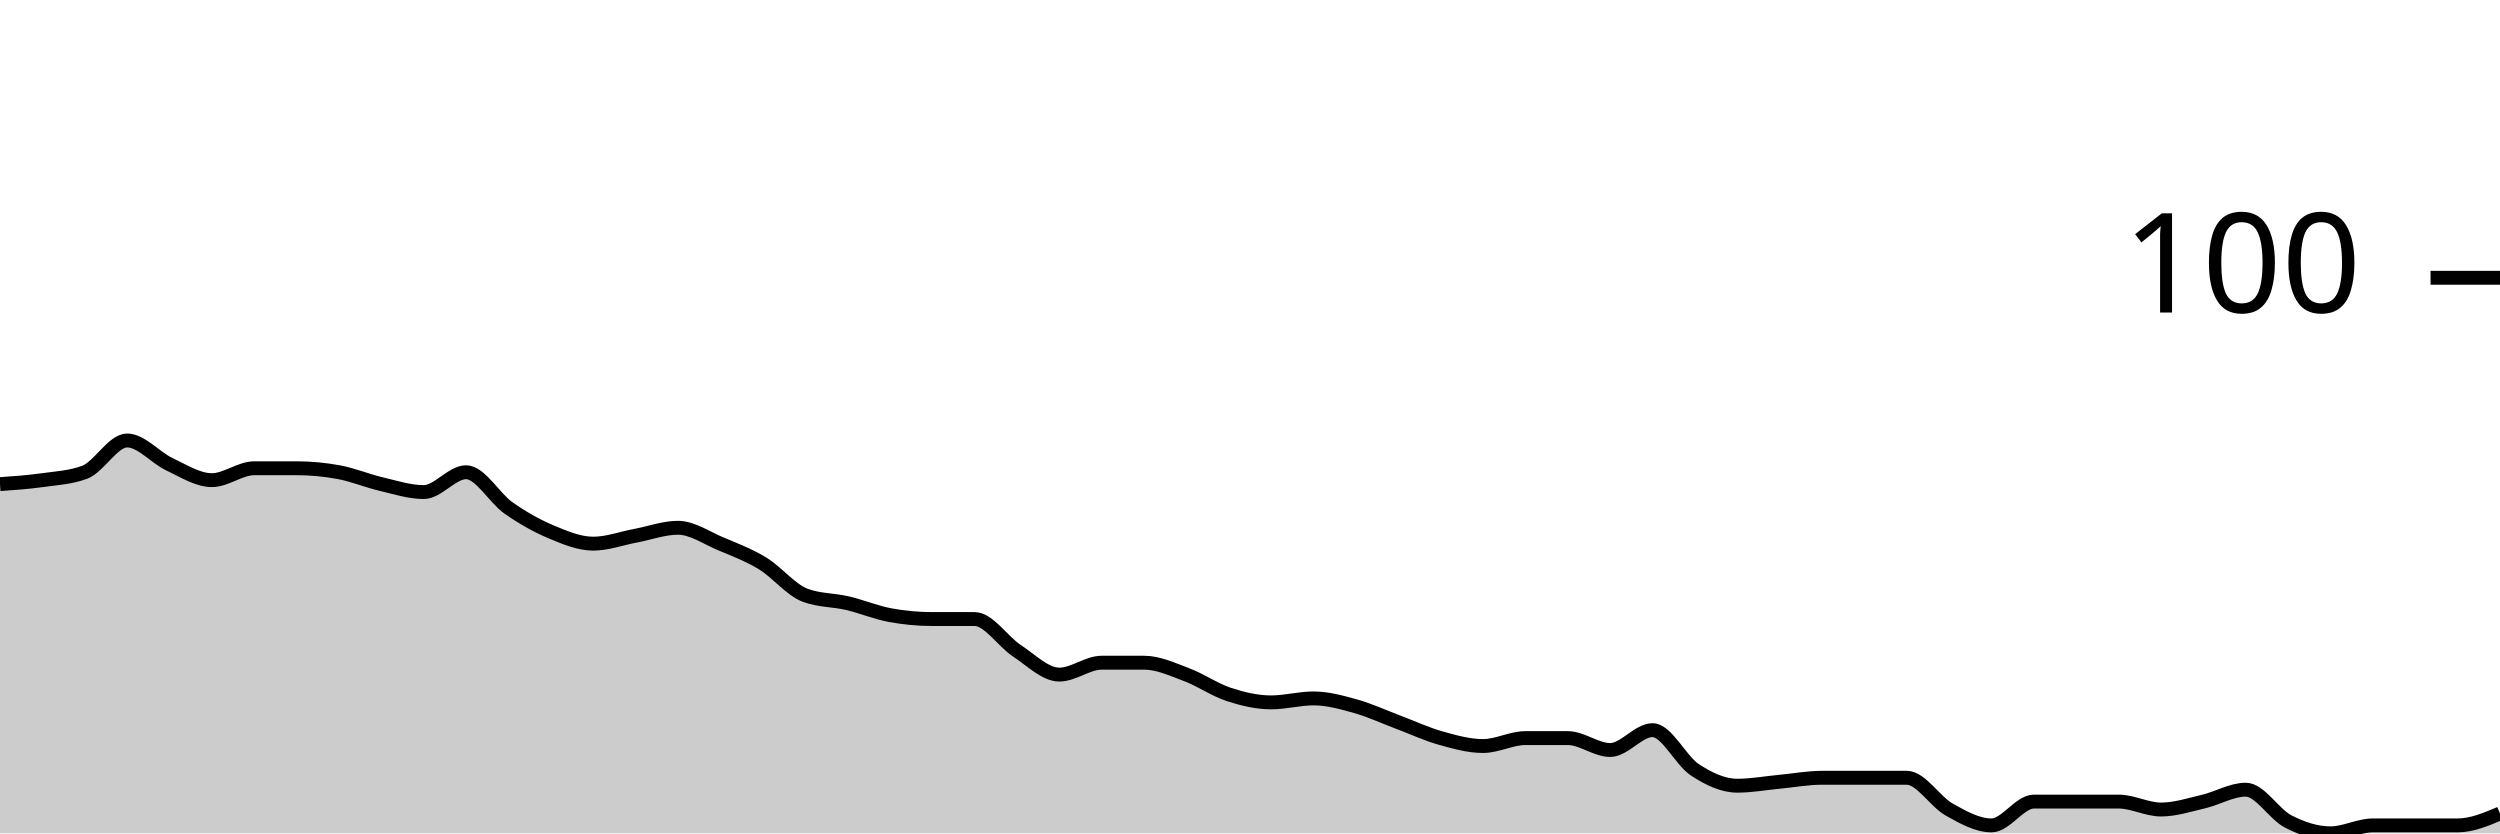
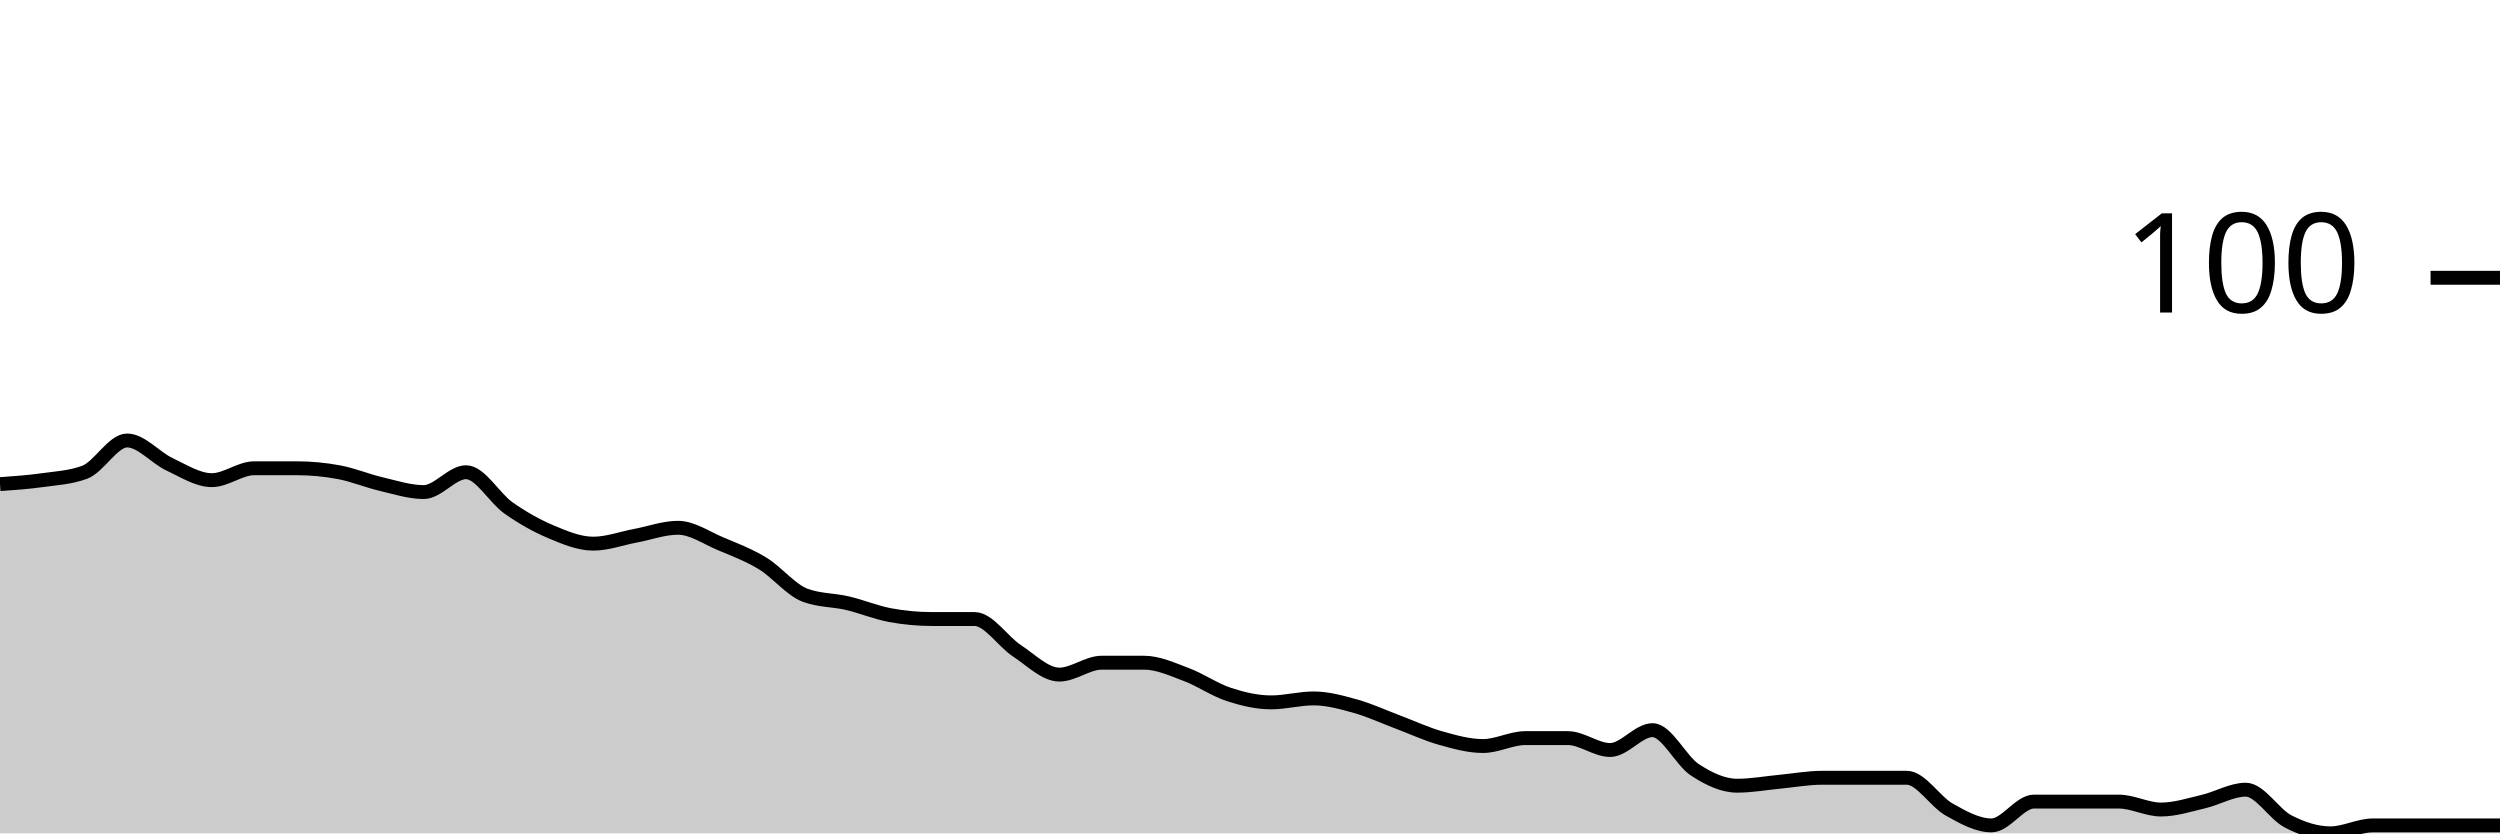
<svg xmlns="http://www.w3.org/2000/svg" viewBox="0 0 180 60">
  <g transform="translate(0,20)">
-     <path class="area" fill="rgba(0, 0, 0, 0.2)" d="M0,14.857C1.017,14.786,2.034,14.714,3.051,14.571C4.068,14.429,5.085,14.381,6.102,14C7.119,13.619,8.136,11.714,9.153,11.714C10.169,11.714,11.186,12.952,12.203,13.429C13.22,13.905,14.237,14.571,15.254,14.571C16.271,14.571,17.288,13.714,18.305,13.714C19.322,13.714,20.339,13.714,21.356,13.714C22.373,13.714,23.39,13.81,24.407,14C25.424,14.19,26.441,14.619,27.458,14.857C28.475,15.095,29.492,15.429,30.508,15.429C31.525,15.429,32.542,14,33.559,14C34.576,14,35.593,15.857,36.61,16.571C37.627,17.286,38.644,17.857,39.661,18.286C40.678,18.714,41.695,19.143,42.712,19.143C43.729,19.143,44.746,18.762,45.763,18.571C46.78,18.381,47.797,18,48.814,18C49.831,18,50.847,18.714,51.864,19.143C52.881,19.571,53.898,19.952,54.915,20.571C55.932,21.19,56.949,22.476,57.966,22.857C58.983,23.238,60,23.19,61.017,23.429C62.034,23.667,63.051,24.095,64.068,24.286C65.085,24.476,66.102,24.571,67.119,24.571C68.136,24.571,69.153,24.571,70.169,24.571C71.186,24.571,72.203,26.19,73.22,26.857C74.237,27.524,75.254,28.571,76.271,28.571C77.288,28.571,78.305,27.714,79.322,27.714C80.339,27.714,81.356,27.714,82.373,27.714C83.39,27.714,84.407,28.19,85.424,28.571C86.441,28.952,87.458,29.667,88.475,30C89.492,30.333,90.508,30.571,91.525,30.571C92.542,30.571,93.559,30.286,94.576,30.286C95.593,30.286,96.61,30.571,97.627,30.857C98.644,31.143,99.661,31.619,100.678,32C101.695,32.381,102.712,32.857,103.729,33.143C104.746,33.429,105.763,33.714,106.78,33.714C107.797,33.714,108.814,33.143,109.831,33.143C110.847,33.143,111.864,33.143,112.881,33.143C113.898,33.143,114.915,34,115.932,34C116.949,34,117.966,32.571,118.983,32.571C120,32.571,121.017,34.762,122.034,35.429C123.051,36.095,124.068,36.571,125.085,36.571C126.102,36.571,127.119,36.381,128.136,36.286C129.153,36.19,130.169,36,131.186,36C132.203,36,133.22,36,134.237,36C135.254,36,136.271,36,137.288,36C138.305,36,139.322,37.714,140.339,38.286C141.356,38.857,142.373,39.429,143.39,39.429C144.407,39.429,145.424,37.714,146.441,37.714C147.458,37.714,148.475,37.714,149.492,37.714C150.508,37.714,151.525,37.714,152.542,37.714C153.559,37.714,154.576,38.286,155.593,38.286C156.61,38.286,157.627,37.952,158.644,37.714C159.661,37.476,160.678,36.857,161.695,36.857C162.712,36.857,163.729,38.619,164.746,39.143C165.763,39.667,166.78,40,167.797,40C168.814,40,169.831,39.429,170.847,39.429C171.864,39.429,172.881,39.429,173.898,39.429C174.915,39.429,175.932,39.429,176.949,39.429C177.966,39.429,178.983,39,180,38.571L180,40C178.983,40,177.966,40,176.949,40C175.932,40,174.915,40,173.898,40C172.881,40,171.864,40,170.847,40C169.831,40,168.814,40,167.797,40C166.78,40,165.763,40,164.746,40C163.729,40,162.712,40,161.695,40C160.678,40,159.661,40,158.644,40C157.627,40,156.61,40,155.593,40C154.576,40,153.559,40,152.542,40C151.525,40,150.508,40,149.492,40C148.475,40,147.458,40,146.441,40C145.424,40,144.407,40,143.39,40C142.373,40,141.356,40,140.339,40C139.322,40,138.305,40,137.288,40C136.271,40,135.254,40,134.237,40C133.22,40,132.203,40,131.186,40C130.169,40,129.153,40,128.136,40C127.119,40,126.102,40,125.085,40C124.068,40,123.051,40,122.034,40C121.017,40,120,40,118.983,40C117.966,40,116.949,40,115.932,40C114.915,40,113.898,40,112.881,40C111.864,40,110.847,40,109.831,40C108.814,40,107.797,40,106.78,40C105.763,40,104.746,40,103.729,40C102.712,40,101.695,40,100.678,40C99.661,40,98.644,40,97.627,40C96.61,40,95.593,40,94.576,40C93.559,40,92.542,40,91.525,40C90.508,40,89.492,40,88.475,40C87.458,40,86.441,40,85.424,40C84.407,40,83.39,40,82.373,40C81.356,40,80.339,40,79.322,40C78.305,40,77.288,40,76.271,40C75.254,40,74.237,40,73.22,40C72.203,40,71.186,40,70.169,40C69.153,40,68.136,40,67.119,40C66.102,40,65.085,40,64.068,40C63.051,40,62.034,40,61.017,40C60,40,58.983,40,57.966,40C56.949,40,55.932,40,54.915,40C53.898,40,52.881,40,51.864,40C50.847,40,49.831,40,48.814,40C47.797,40,46.78,40,45.763,40C44.746,40,43.729,40,42.712,40C41.695,40,40.678,40,39.661,40C38.644,40,37.627,40,36.61,40C35.593,40,34.576,40,33.559,40C32.542,40,31.525,40,30.508,40C29.492,40,28.475,40,27.458,40C26.441,40,25.424,40,24.407,40C23.39,40,22.373,40,21.356,40C20.339,40,19.322,40,18.305,40C17.288,40,16.271,40,15.254,40C14.237,40,13.22,40,12.203,40C11.186,40,10.169,40,9.153,40C8.136,40,7.119,40,6.102,40C5.085,40,4.068,40,3.051,40C2.034,40,1.017,40,0,40Z" />
-     <path class="line" stroke="black" fill="none" d="M0,14.857C1.017,14.786,2.034,14.714,3.051,14.571C4.068,14.429,5.085,14.381,6.102,14C7.119,13.619,8.136,11.714,9.153,11.714C10.169,11.714,11.186,12.952,12.203,13.429C13.22,13.905,14.237,14.571,15.254,14.571C16.271,14.571,17.288,13.714,18.305,13.714C19.322,13.714,20.339,13.714,21.356,13.714C22.373,13.714,23.39,13.81,24.407,14C25.424,14.19,26.441,14.619,27.458,14.857C28.475,15.095,29.492,15.429,30.508,15.429C31.525,15.429,32.542,14,33.559,14C34.576,14,35.593,15.857,36.61,16.571C37.627,17.286,38.644,17.857,39.661,18.286C40.678,18.714,41.695,19.143,42.712,19.143C43.729,19.143,44.746,18.762,45.763,18.571C46.78,18.381,47.797,18,48.814,18C49.831,18,50.847,18.714,51.864,19.143C52.881,19.571,53.898,19.952,54.915,20.571C55.932,21.19,56.949,22.476,57.966,22.857C58.983,23.238,60,23.19,61.017,23.429C62.034,23.667,63.051,24.095,64.068,24.286C65.085,24.476,66.102,24.571,67.119,24.571C68.136,24.571,69.153,24.571,70.169,24.571C71.186,24.571,72.203,26.19,73.22,26.857C74.237,27.524,75.254,28.571,76.271,28.571C77.288,28.571,78.305,27.714,79.322,27.714C80.339,27.714,81.356,27.714,82.373,27.714C83.39,27.714,84.407,28.19,85.424,28.571C86.441,28.952,87.458,29.667,88.475,30C89.492,30.333,90.508,30.571,91.525,30.571C92.542,30.571,93.559,30.286,94.576,30.286C95.593,30.286,96.61,30.571,97.627,30.857C98.644,31.143,99.661,31.619,100.678,32C101.695,32.381,102.712,32.857,103.729,33.143C104.746,33.429,105.763,33.714,106.78,33.714C107.797,33.714,108.814,33.143,109.831,33.143C110.847,33.143,111.864,33.143,112.881,33.143C113.898,33.143,114.915,34,115.932,34C116.949,34,117.966,32.571,118.983,32.571C120,32.571,121.017,34.762,122.034,35.429C123.051,36.095,124.068,36.571,125.085,36.571C126.102,36.571,127.119,36.381,128.136,36.286C129.153,36.19,130.169,36,131.186,36C132.203,36,133.22,36,134.237,36C135.254,36,136.271,36,137.288,36C138.305,36,139.322,37.714,140.339,38.286C141.356,38.857,142.373,39.429,143.39,39.429C144.407,39.429,145.424,37.714,146.441,37.714C147.458,37.714,148.475,37.714,149.492,37.714C150.508,37.714,151.525,37.714,152.542,37.714C153.559,37.714,154.576,38.286,155.593,38.286C156.61,38.286,157.627,37.952,158.644,37.714C159.661,37.476,160.678,36.857,161.695,36.857C162.712,36.857,163.729,38.619,164.746,39.143C165.763,39.667,166.78,40,167.797,40C168.814,40,169.831,39.429,170.847,39.429C171.864,39.429,172.881,39.429,173.898,39.429C174.915,39.429,175.932,39.429,176.949,39.429C177.966,39.429,178.983,39,180,38.571" />
+     <path class="area" fill="rgba(0, 0, 0, 0.2)" d="M0,14.857C1.017,14.786,2.034,14.714,3.051,14.571C4.068,14.429,5.085,14.381,6.102,14C7.119,13.619,8.136,11.714,9.153,11.714C10.169,11.714,11.186,12.952,12.203,13.429C13.22,13.905,14.237,14.571,15.254,14.571C16.271,14.571,17.288,13.714,18.305,13.714C19.322,13.714,20.339,13.714,21.356,13.714C22.373,13.714,23.39,13.81,24.407,14C25.424,14.19,26.441,14.619,27.458,14.857C28.475,15.095,29.492,15.429,30.508,15.429C31.525,15.429,32.542,14,33.559,14C34.576,14,35.593,15.857,36.61,16.571C37.627,17.286,38.644,17.857,39.661,18.286C40.678,18.714,41.695,19.143,42.712,19.143C43.729,19.143,44.746,18.762,45.763,18.571C46.78,18.381,47.797,18,48.814,18C49.831,18,50.847,18.714,51.864,19.143C52.881,19.571,53.898,19.952,54.915,20.571C55.932,21.19,56.949,22.476,57.966,22.857C58.983,23.238,60,23.19,61.017,23.429C62.034,23.667,63.051,24.095,64.068,24.286C65.085,24.476,66.102,24.571,67.119,24.571C68.136,24.571,69.153,24.571,70.169,24.571C71.186,24.571,72.203,26.19,73.22,26.857C74.237,27.524,75.254,28.571,76.271,28.571C77.288,28.571,78.305,27.714,79.322,27.714C80.339,27.714,81.356,27.714,82.373,27.714C83.39,27.714,84.407,28.19,85.424,28.571C86.441,28.952,87.458,29.667,88.475,30C89.492,30.333,90.508,30.571,91.525,30.571C92.542,30.571,93.559,30.286,94.576,30.286C95.593,30.286,96.61,30.571,97.627,30.857C98.644,31.143,99.661,31.619,100.678,32C101.695,32.381,102.712,32.857,103.729,33.143C104.746,33.429,105.763,33.714,106.78,33.714C107.797,33.714,108.814,33.143,109.831,33.143C110.847,33.143,111.864,33.143,112.881,33.143C113.898,33.143,114.915,34,115.932,34C116.949,34,117.966,32.571,118.983,32.571C120,32.571,121.017,34.762,122.034,35.429C123.051,36.095,124.068,36.571,125.085,36.571C126.102,36.571,127.119,36.381,128.136,36.286C129.153,36.19,130.169,36,131.186,36C132.203,36,133.22,36,134.237,36C135.254,36,136.271,36,137.288,36C138.305,36,139.322,37.714,140.339,38.286C141.356,38.857,142.373,39.429,143.39,39.429C144.407,39.429,145.424,37.714,146.441,37.714C147.458,37.714,148.475,37.714,149.492,37.714C150.508,37.714,151.525,37.714,152.542,37.714C153.559,37.714,154.576,38.286,155.593,38.286C156.61,38.286,157.627,37.952,158.644,37.714C159.661,37.476,160.678,36.857,161.695,36.857C162.712,36.857,163.729,38.619,164.746,39.143C165.763,39.667,166.78,40,167.797,40C168.814,40,169.831,39.429,170.847,39.429C171.864,39.429,172.881,39.429,173.898,39.429C174.915,39.429,175.932,39.429,176.949,39.429C177.966,39.429,178.983,39.429,180,39.429L180,40C178.983,40,177.966,40,176.949,40C175.932,40,174.915,40,173.898,40C172.881,40,171.864,40,170.847,40C169.831,40,168.814,40,167.797,40C166.78,40,165.763,40,164.746,40C163.729,40,162.712,40,161.695,40C160.678,40,159.661,40,158.644,40C157.627,40,156.61,40,155.593,40C154.576,40,153.559,40,152.542,40C151.525,40,150.508,40,149.492,40C148.475,40,147.458,40,146.441,40C145.424,40,144.407,40,143.39,40C142.373,40,141.356,40,140.339,40C139.322,40,138.305,40,137.288,40C136.271,40,135.254,40,134.237,40C133.22,40,132.203,40,131.186,40C130.169,40,129.153,40,128.136,40C127.119,40,126.102,40,125.085,40C124.068,40,123.051,40,122.034,40C121.017,40,120,40,118.983,40C117.966,40,116.949,40,115.932,40C114.915,40,113.898,40,112.881,40C111.864,40,110.847,40,109.831,40C108.814,40,107.797,40,106.78,40C105.763,40,104.746,40,103.729,40C102.712,40,101.695,40,100.678,40C99.661,40,98.644,40,97.627,40C96.61,40,95.593,40,94.576,40C93.559,40,92.542,40,91.525,40C90.508,40,89.492,40,88.475,40C87.458,40,86.441,40,85.424,40C84.407,40,83.39,40,82.373,40C81.356,40,80.339,40,79.322,40C78.305,40,77.288,40,76.271,40C75.254,40,74.237,40,73.22,40C72.203,40,71.186,40,70.169,40C69.153,40,68.136,40,67.119,40C66.102,40,65.085,40,64.068,40C63.051,40,62.034,40,61.017,40C60,40,58.983,40,57.966,40C56.949,40,55.932,40,54.915,40C53.898,40,52.881,40,51.864,40C50.847,40,49.831,40,48.814,40C47.797,40,46.78,40,45.763,40C44.746,40,43.729,40,42.712,40C41.695,40,40.678,40,39.661,40C38.644,40,37.627,40,36.61,40C35.593,40,34.576,40,33.559,40C32.542,40,31.525,40,30.508,40C29.492,40,28.475,40,27.458,40C26.441,40,25.424,40,24.407,40C23.39,40,22.373,40,21.356,40C20.339,40,19.322,40,18.305,40C17.288,40,16.271,40,15.254,40C14.237,40,13.22,40,12.203,40C11.186,40,10.169,40,9.153,40C8.136,40,7.119,40,6.102,40C5.085,40,4.068,40,3.051,40C2.034,40,1.017,40,0,40Z" />
+     <path class="line" stroke="black" fill="none" d="M0,14.857C1.017,14.786,2.034,14.714,3.051,14.571C4.068,14.429,5.085,14.381,6.102,14C7.119,13.619,8.136,11.714,9.153,11.714C10.169,11.714,11.186,12.952,12.203,13.429C13.22,13.905,14.237,14.571,15.254,14.571C16.271,14.571,17.288,13.714,18.305,13.714C19.322,13.714,20.339,13.714,21.356,13.714C22.373,13.714,23.39,13.81,24.407,14C25.424,14.19,26.441,14.619,27.458,14.857C28.475,15.095,29.492,15.429,30.508,15.429C31.525,15.429,32.542,14,33.559,14C34.576,14,35.593,15.857,36.61,16.571C37.627,17.286,38.644,17.857,39.661,18.286C40.678,18.714,41.695,19.143,42.712,19.143C43.729,19.143,44.746,18.762,45.763,18.571C46.78,18.381,47.797,18,48.814,18C49.831,18,50.847,18.714,51.864,19.143C52.881,19.571,53.898,19.952,54.915,20.571C55.932,21.19,56.949,22.476,57.966,22.857C58.983,23.238,60,23.19,61.017,23.429C62.034,23.667,63.051,24.095,64.068,24.286C65.085,24.476,66.102,24.571,67.119,24.571C68.136,24.571,69.153,24.571,70.169,24.571C71.186,24.571,72.203,26.19,73.22,26.857C74.237,27.524,75.254,28.571,76.271,28.571C77.288,28.571,78.305,27.714,79.322,27.714C80.339,27.714,81.356,27.714,82.373,27.714C83.39,27.714,84.407,28.19,85.424,28.571C86.441,28.952,87.458,29.667,88.475,30C89.492,30.333,90.508,30.571,91.525,30.571C92.542,30.571,93.559,30.286,94.576,30.286C95.593,30.286,96.61,30.571,97.627,30.857C98.644,31.143,99.661,31.619,100.678,32C101.695,32.381,102.712,32.857,103.729,33.143C104.746,33.429,105.763,33.714,106.78,33.714C107.797,33.714,108.814,33.143,109.831,33.143C110.847,33.143,111.864,33.143,112.881,33.143C113.898,33.143,114.915,34,115.932,34C116.949,34,117.966,32.571,118.983,32.571C120,32.571,121.017,34.762,122.034,35.429C123.051,36.095,124.068,36.571,125.085,36.571C126.102,36.571,127.119,36.381,128.136,36.286C129.153,36.19,130.169,36,131.186,36C132.203,36,133.22,36,134.237,36C135.254,36,136.271,36,137.288,36C138.305,36,139.322,37.714,140.339,38.286C141.356,38.857,142.373,39.429,143.39,39.429C144.407,39.429,145.424,37.714,146.441,37.714C147.458,37.714,148.475,37.714,149.492,37.714C150.508,37.714,151.525,37.714,152.542,37.714C153.559,37.714,154.576,38.286,155.593,38.286C156.61,38.286,157.627,37.952,158.644,37.714C159.661,37.476,160.678,36.857,161.695,36.857C162.712,36.857,163.729,38.619,164.746,39.143C165.763,39.667,166.78,40,167.797,40C168.814,40,169.831,39.429,170.847,39.429C171.864,39.429,172.881,39.429,173.898,39.429C174.915,39.429,175.932,39.429,176.949,39.429C177.966,39.429,178.983,39.429,180,39.429" />
    <path class="axis-ceiling" stroke-width="1" stroke="black" fill="none" d="M175,0L180,0" />
    <text class="axis-ceiling-label" font-family="sans-serif" text-anchor="end" font-size="10px" x="170" y="2.5">100</text>
  </g>
</svg>
